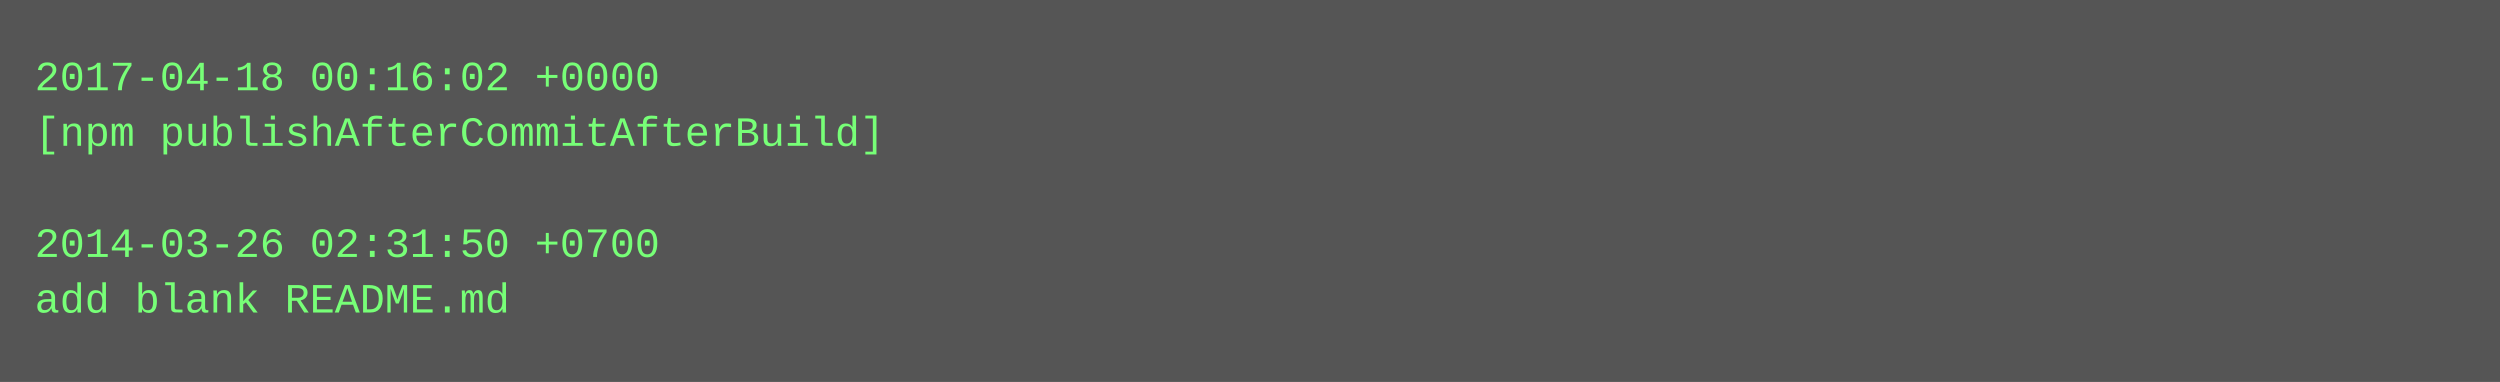
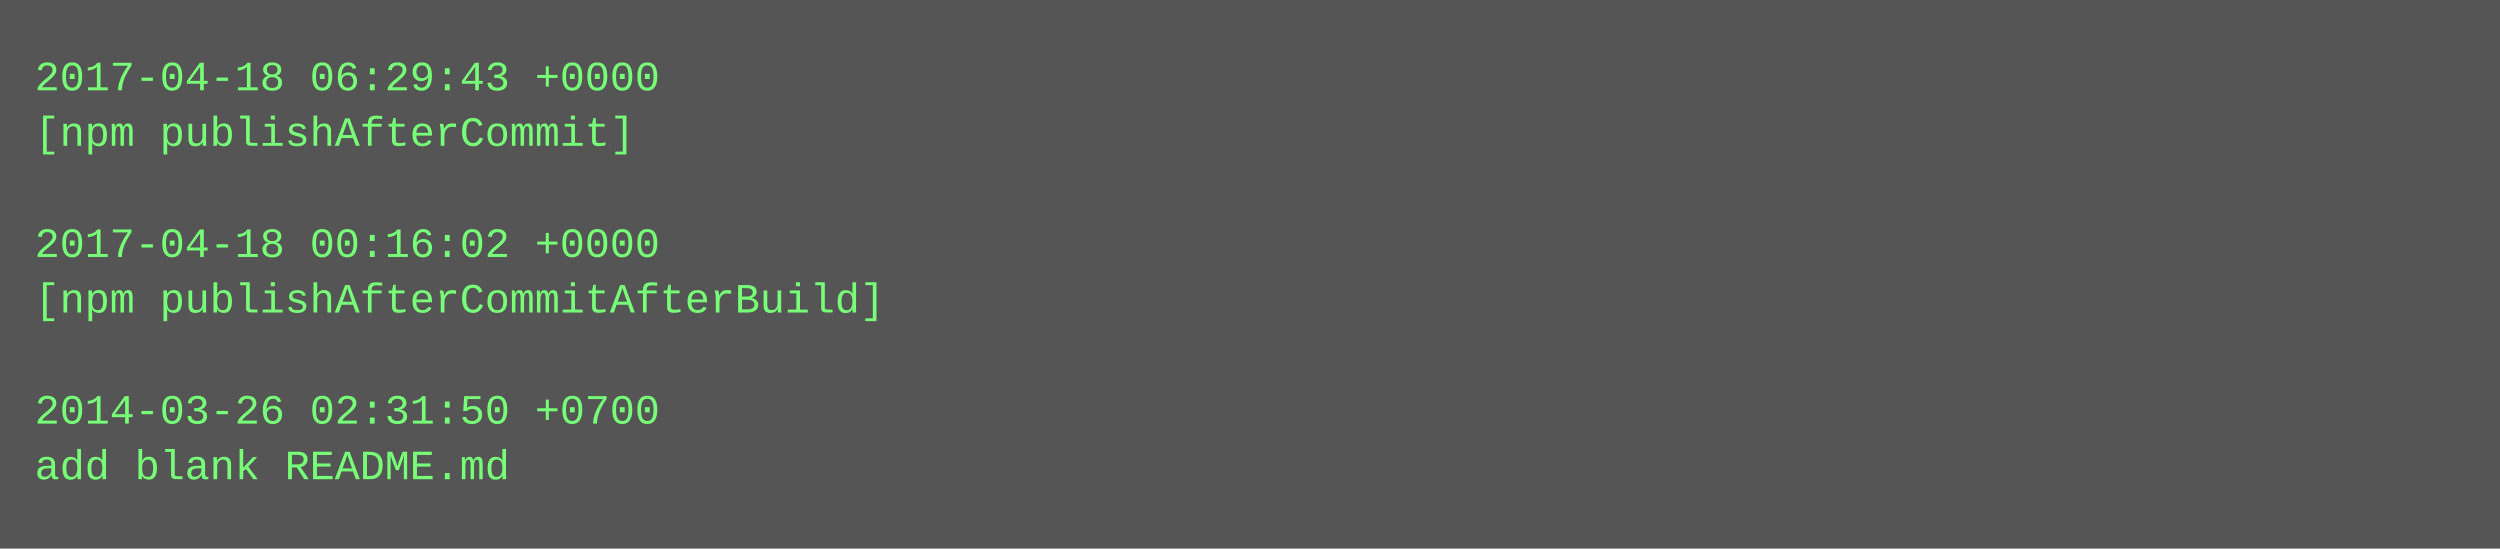
- <svg xmlns="http://www.w3.org/2000/svg" height="110" width="720">
-   <rect height="110" fill="#555" width="720" />
+ <svg xmlns="http://www.w3.org/2000/svg" height="158" width="720">
+   <rect height="158" fill="#555" width="720" />
  <text fill="#7f7" font-family="Courier New" font-size="12" xml:space="preserve">
-     <tspan x="10" y="26">2017-04-18 00:16:02 +0000</tspan>
-     <tspan x="10" y="42">[npm publishAfterCommitAfterBuild]</tspan>
+     <tspan x="10" y="26">2017-04-18 06:29:43 +0000</tspan>
+     <tspan x="10" y="42">[npm publishAfterCommit]</tspan>
    <tspan x="10" y="58" />
-     <tspan x="10" y="74">2014-03-26 02:31:50 +0700</tspan>
-     <tspan x="10" y="90">add blank README.md</tspan>
+     <tspan x="10" y="74">2017-04-18 00:16:02 +0000</tspan>
+     <tspan x="10" y="90">[npm publishAfterCommitAfterBuild]</tspan>
+     <tspan x="10" y="106" />
+     <tspan x="10" y="122">2014-03-26 02:31:50 +0700</tspan>
+     <tspan x="10" y="138">add blank README.md</tspan>
  </text>
</svg>
